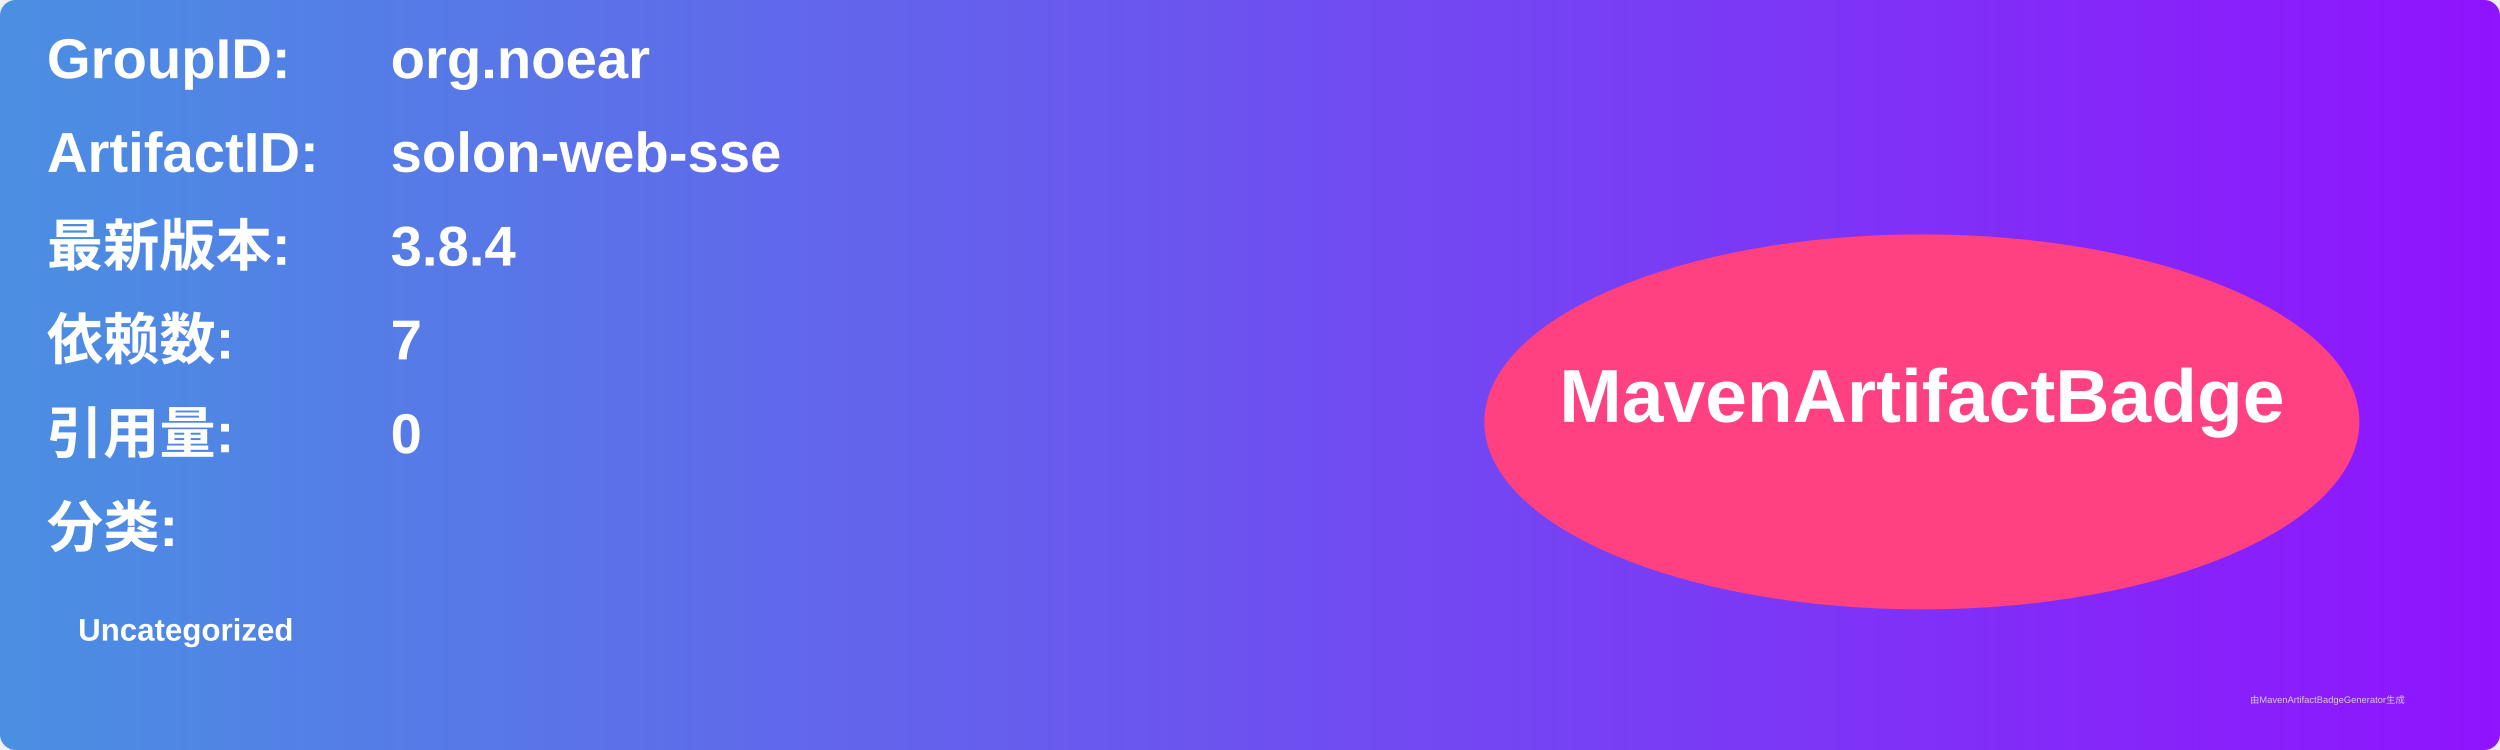
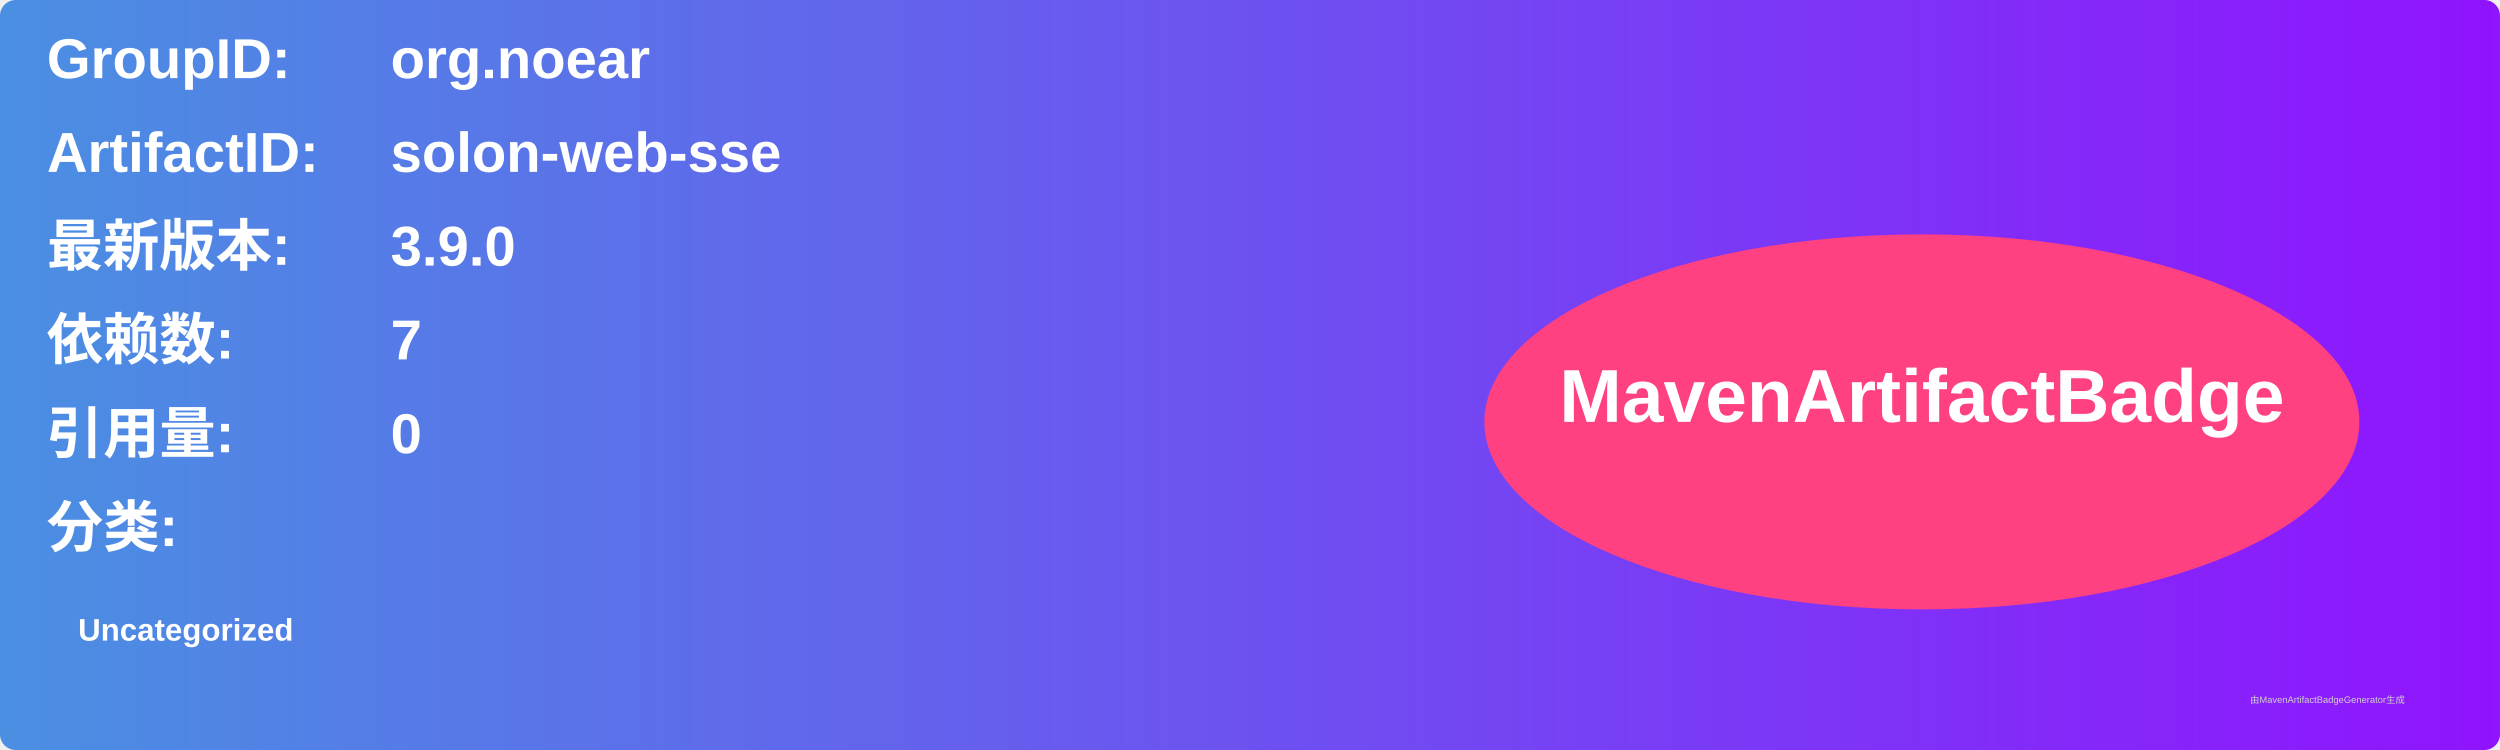
<svg xmlns="http://www.w3.org/2000/svg" width="800" height="240" viewBox="0 0 800 240">
  <linearGradient id="grad" x1="0%" y1="0%" x2="100%" y2="0%">
    <stop offset="0%" stop-color="#4a90e2" />
    <stop offset="100%" stop-color="#9013fe" />
  </linearGradient>
  <rect width="100%" height="100%" rx="5" ry="5" fill="url(#grad)" />
  <g transform="translate(15, 15)">
    <text x="0" y="10" font-family="Arial" font-size="18" fill="white" font-weight="bold" width="260">GroupID:</text>
    <text x="110" y="10" font-family="Arial" font-size="18" fill="white" font-weight="bold" width="460">org.noear</text>
    <text x="0" y="40" font-family="Arial" font-size="18" fill="white" font-weight="bold" width="260">ArtifactID:</text>
    <text x="110" y="40" font-family="Arial" font-size="18" fill="white" font-weight="bold" width="460">solon-web-sse</text>
    <text x="0" y="70" font-family="Arial" font-size="18" fill="white" font-weight="bold">最新版本:</text>
    <text x="110" y="70" font-family="Arial" font-size="18" fill="white" font-weight="bold">
-       <tspan font-weight="bold">3.8.4</tspan>
+       <tspan font-weight="bold">3.9.0</tspan>
    </text>
    <text x="0" y="100" font-family="Arial" font-size="18" fill="white" font-weight="bold">依赖数: </text>
    <text x="110" y="100" font-family="Arial" font-size="18" fill="white">
      <tspan font-weight="bold">7</tspan>
    </text>
    <text x="0" y="130" font-family="Arial" font-size="18" fill="white" font-weight="bold">引用量: </text>
    <text x="110" y="130" font-family="Arial" font-size="18" fill="white">
      <tspan font-weight="bold">0</tspan>
    </text>
    <text x="0" y="160" font-family="Arial" font-size="18" fill="white" font-weight="bold">分类:</text>
    <text x="10" y="190" font-family="Arial" font-size="10" fill="white">
      <tspan font-weight="bold">Uncategorized</tspan>
    </text>
    <ellipse cx="600" cy="120" rx="140" ry="60" fill="#ff4081" />
    <text x="600" y="120" text-anchor="middle" font-family="Arial" font-size="24" fill="white" font-weight="bold">MavenArtifactBadge</text>
  </g>
  <text x="720" y="225" font-family="Arial" font-size="3" fill="#d0d0d0">由MavenArtifactBadgeGenerator生成</text>
</svg>
